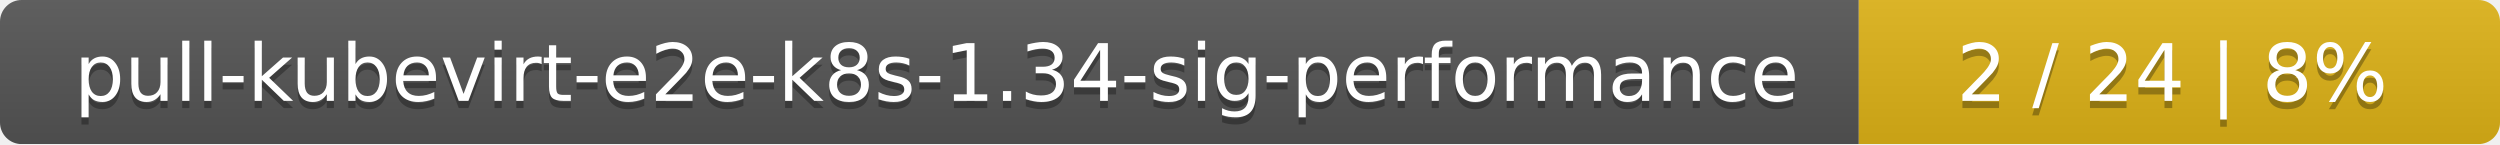
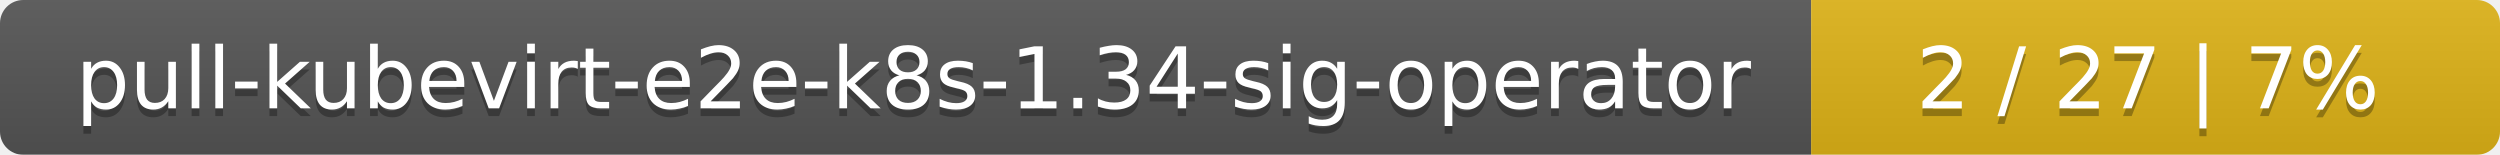
- <svg xmlns="http://www.w3.org/2000/svg" width="347" height="20">
+ <svg xmlns="http://www.w3.org/2000/svg" width="323" height="20">
  <linearGradient id="smooth" x2="0" y2="100%">
    <stop offset="0" stop-color="#bbb" stop-opacity=".1" />
    <stop offset="1" stop-opacity=".1" />
  </linearGradient>
  <mask id="round">
-     <rect width="347" height="20" rx="3" fill="#fff" />
+     <rect width="323" height="20" rx="3" fill="#fff" />
  </mask>
  <g mask="url(#round)">
-     <rect width="258" height="20" fill="#555" />
-     <rect x="258" width="89" height="20" fill="#dfb317" />
-     <rect width="347" height="20" fill="url(#smooth)" />
+     <rect width="234" height="20" fill="#555" />
+     <rect x="234" width="89" height="20" fill="#dfb317" />
+     <rect width="323" height="20" fill="url(#smooth)" />
  </g>
  <g fill="#fff" text-anchor="middle" font-family="DejaVu Sans,Verdana,Geneva,sans-serif" font-size="11">
-     <text x="130" y="15" fill="#010101" fill-opacity=".3">pull-kubevirt-e2e-k8s-1.34-sig-performance</text>
-     <text x="130" y="14">pull-kubevirt-e2e-k8s-1.34-sig-performance</text>
-     <text x="301.5" y="15" fill="#010101" fill-opacity=".3">2 / 24    |    8%</text>
-     <text x="301.5" y="14">2 / 24    |    8%</text>
+     <text x="118" y="15" fill="#010101" fill-opacity=".3">pull-kubevirt-e2e-k8s-1.34-sig-operator</text>
+     <text x="118" y="14">pull-kubevirt-e2e-k8s-1.34-sig-operator</text>
+     <text x="277.5" y="15" fill="#010101" fill-opacity=".3">2 / 27    |    7%</text>
+     <text x="277.5" y="14">2 / 27    |    7%</text>
  </g>
</svg>
